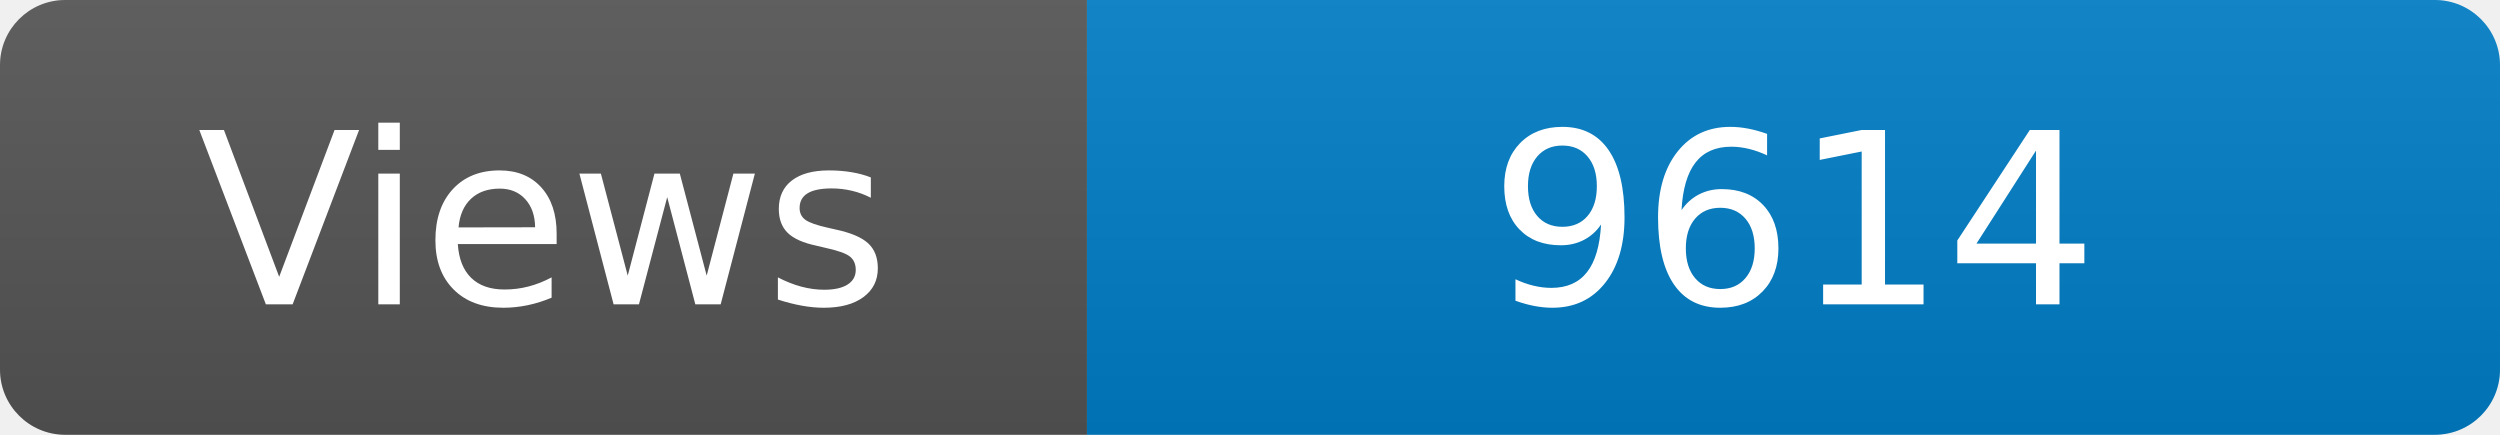
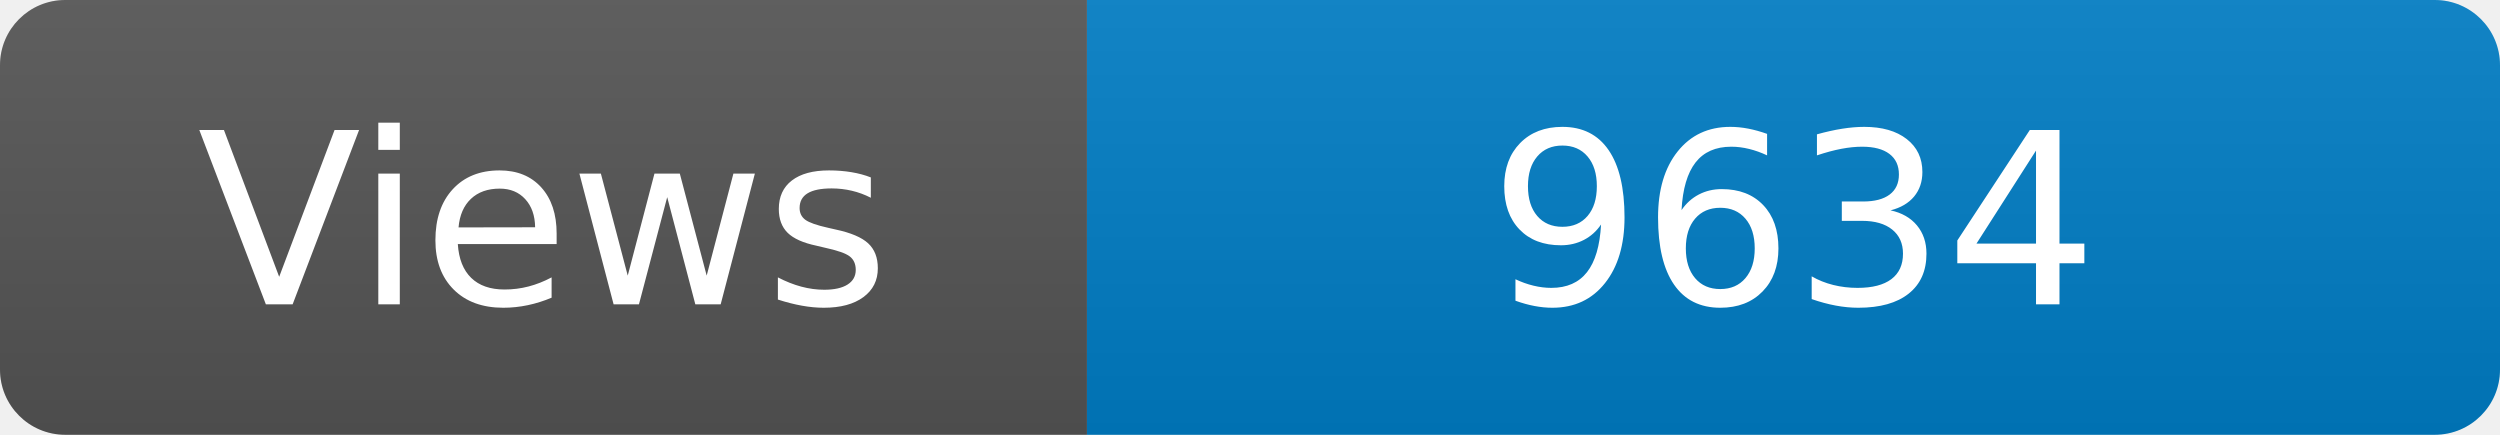
<svg xmlns="http://www.w3.org/2000/svg" width="115" height="20" role="img" aria-label="Maintained?: yes">
  <linearGradient id="s" x2="0" y2="100%">
    <stop offset="0" stop-color="#bbb" stop-opacity=".1" />
    <stop offset="1" stop-opacity=".1" />
  </linearGradient>
  <clipPath id="r">
    <rect width="115" height="20" rx="3" fill="#fff" />
  </clipPath>
  <g clip-path="url(#r)">
    <rect width="50" height="20" fill="#555" />
    <rect x="50" width="160" height="20" fill="#007ec6" />
    <rect width="115" height="20" fill="url(#s)" />
  </g>
  <g fill="#fff" text-anchor="middle" font-family="Verdana,Geneva,DejaVu Sans,sans-serif" font-size="110">
    <text x="250" y="140" transform="scale(.1)" fill="#fff">Views</text>
-     <text x="825" y="140" transform="scale(.1)" fill="#fff">9614</text>
+     <text x="825" y="140" transform="scale(.1)" fill="#fff">9634</text>
  </g>
</svg>
